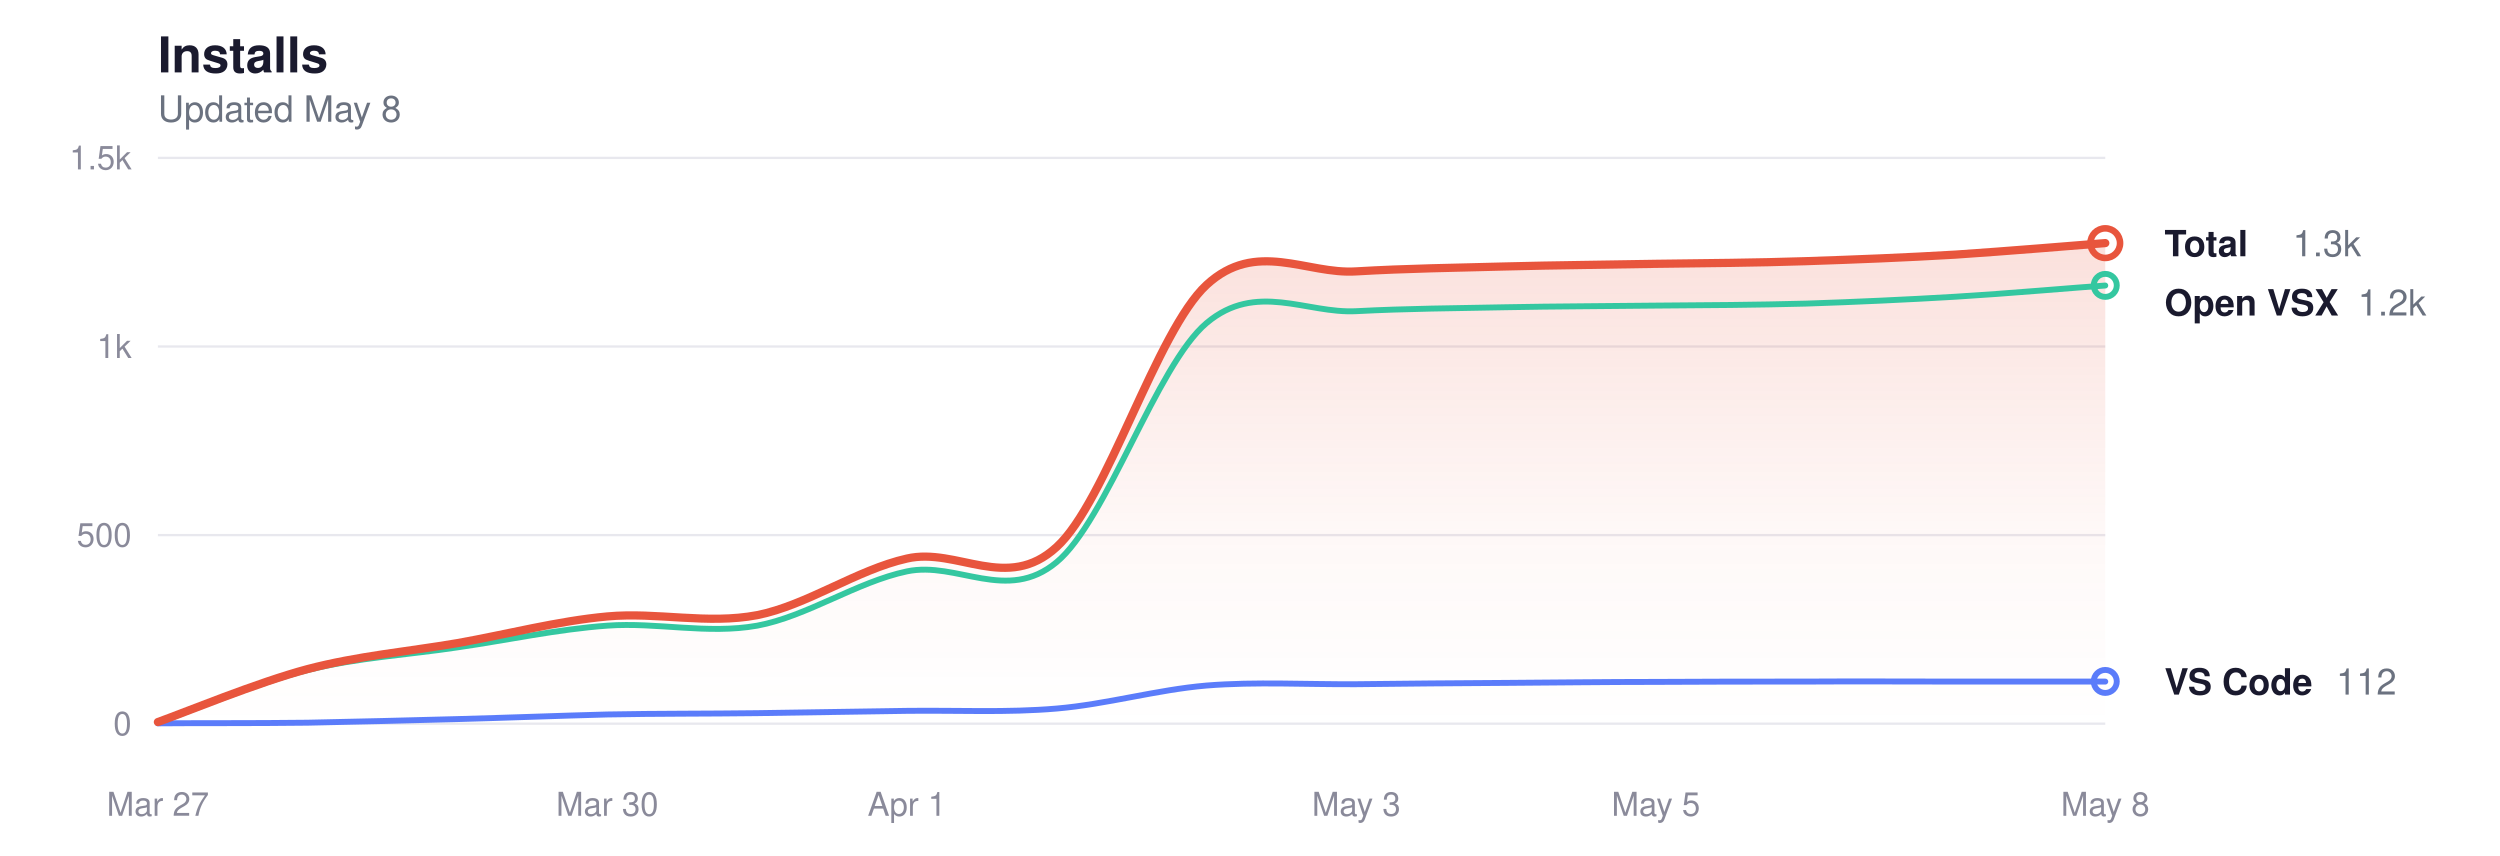
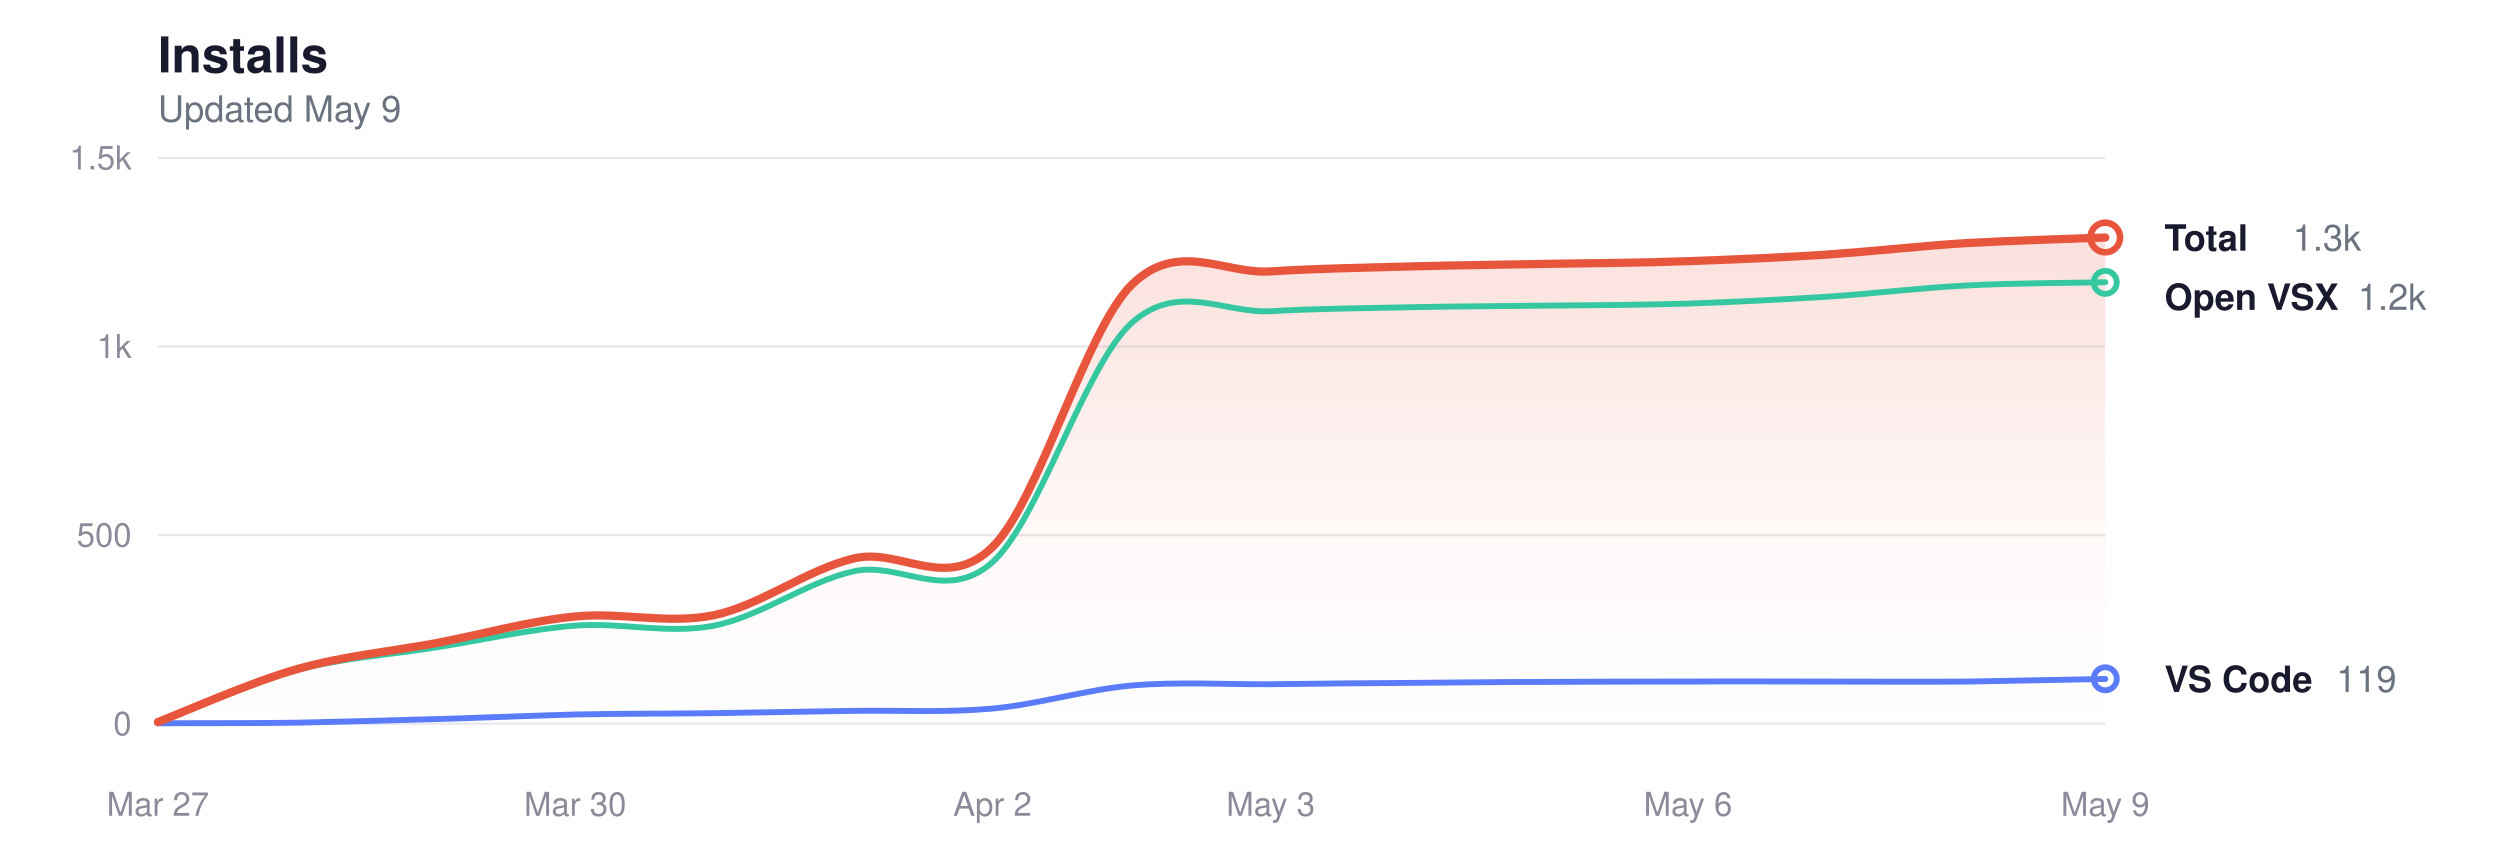
<svg xmlns="http://www.w3.org/2000/svg" viewBox="0 0 760 260" width="760" height="260" role="img" aria-label="Glassy install history">
  <style>
  svg { color-scheme: light dark; }
  .title      { fill: #1a1a2e; font-size: 15px; font-weight: 600; }
  .subtitle   { fill: #6b7280; font-size: 11px; font-weight: 400; }
  .grid       { stroke: #e8e8ee; }
  .axis-label { fill: #8a8a9a; font-size: 10px; }
  .line-total   { stroke: #e8553d; }
  .line-vscode  { stroke: #5b7cfa; }
  .line-openvsx { stroke: #34c7a0; }
  .dot-total   { fill: transparent; stroke: #e8553d; }
  .dot-vscode  { fill: transparent; stroke: #5b7cfa; }
  .dot-openvsx { fill: transparent; stroke: #34c7a0; }
  .end-label       { fill: #1a1a2e; font-size: 11px; font-weight: 600; }
  .end-value       { fill: #6b7280; font-size: 11px; font-weight: 400; }
  .area-total-top    { stop-color: #e8553d; }
  .area-total-bottom { stop-color: #e8553d; }

  @media (prefers-color-scheme: dark) {
    .title      { fill: #e2e2e8; }
    .subtitle   { fill: #8b949e; }
    .grid       { stroke: #2d2d3d; }
    .axis-label { fill: #6e7681; }
    .line-total   { stroke: #ff9b85; }
    .line-vscode  { stroke: #8da4ff; }
    .line-openvsx { stroke: #5eead4; }
    .dot-total   { stroke: #ff9b85; }
    .dot-vscode  { stroke: #8da4ff; }
    .dot-openvsx { stroke: #5eead4; }
    .end-label       { fill: #e2e2e8; }
    .end-value       { fill: #8b949e; }
    .area-total-top    { stop-color: #ff9b85; }
    .area-total-bottom { stop-color: #ff9b85; }
  }
</style>
  <defs>
    <linearGradient id="areaGrad" x1="0" y1="0" x2="0" y2="1">
      <stop offset="0%" class="area-total-top" stop-opacity="0.18" />
      <stop offset="60%" class="area-total-bottom" stop-opacity="0.04" />
      <stop offset="100%" class="area-total-bottom" stop-opacity="0" />
    </linearGradient>
  </defs>
  <text x="48" y="22" class="title" font-family="-apple-system, BlinkMacSystemFont, 'Segoe UI', Helvetica, sans-serif">Installs</text>
-   <text x="48" y="37" class="subtitle" font-family="-apple-system, BlinkMacSystemFont, 'Segoe UI', Helvetica, sans-serif">Updated May 8</text>
+   <text x="48" y="37" class="subtitle" font-family="-apple-system, BlinkMacSystemFont, 'Segoe UI', Helvetica, sans-serif">Updated May 9</text>
  <line x1="48" y1="220" x2="640" y2="220" class="grid" stroke-width="0.7" />
  <text x="40" y="223.5" class="axis-label" text-anchor="end" font-family="-apple-system, BlinkMacSystemFont, 'Segoe UI', Helvetica, sans-serif">0</text>
  <line x1="48" y1="162.667" x2="640" y2="162.667" class="grid" stroke-width="0.7" />
  <text x="40" y="166.167" class="axis-label" text-anchor="end" font-family="-apple-system, BlinkMacSystemFont, 'Segoe UI', Helvetica, sans-serif">500</text>
  <line x1="48" y1="105.333" x2="640" y2="105.333" class="grid" stroke-width="0.7" />
  <text x="40" y="108.833" class="axis-label" text-anchor="end" font-family="-apple-system, BlinkMacSystemFont, 'Segoe UI', Helvetica, sans-serif">1k</text>
  <line x1="48" y1="48" x2="640" y2="48" class="grid" stroke-width="0.7" />
  <text x="40" y="51.5" class="axis-label" text-anchor="end" font-family="-apple-system, BlinkMacSystemFont, 'Segoe UI', Helvetica, sans-serif">1.5k</text>
  <text x="48" y="248" class="axis-label" text-anchor="middle" font-family="-apple-system, BlinkMacSystemFont, 'Segoe UI', Helvetica, sans-serif">Mar 27</text>
-   <text x="184.615" y="248" class="axis-label" text-anchor="middle" font-family="-apple-system, BlinkMacSystemFont, 'Segoe UI', Helvetica, sans-serif">Mar 30</text>
-   <text x="275.692" y="248" class="axis-label" text-anchor="middle" font-family="-apple-system, BlinkMacSystemFont, 'Segoe UI', Helvetica, sans-serif">Apr 1</text>
-   <text x="412.308" y="248" class="axis-label" text-anchor="middle" font-family="-apple-system, BlinkMacSystemFont, 'Segoe UI', Helvetica, sans-serif">May 3</text>
-   <text x="503.385" y="248" class="axis-label" text-anchor="middle" font-family="-apple-system, BlinkMacSystemFont, 'Segoe UI', Helvetica, sans-serif">May 5</text>
-   <text x="640" y="248" class="axis-label" text-anchor="middle" font-family="-apple-system, BlinkMacSystemFont, 'Segoe UI', Helvetica, sans-serif">May 8</text>
-   <path d="M48.0,219.5 C55.6,216.8 78.4,207.4 93.5,203.4 C108.7,199.4 123.9,198.1 139.1,195.5 C154.3,192.8 169.4,188.8 184.6,187.4 C199.8,186.0 215.0,189.9 230.2,187.0 C245.3,184.0 260.5,173.2 275.7,169.8 C290.9,166.3 306.1,180.2 321.2,166.3 C336.4,152.5 351.6,100.6 366.8,86.6 C381.9,72.7 397.1,83.5 412.3,82.5 C427.5,81.6 442.7,81.4 457.8,81.0 C473.0,80.6 488.2,80.5 503.4,80.2 C518.6,80.0 533.7,79.9 548.9,79.4 C564.1,78.9 579.3,78.3 594.5,77.4 C609.6,76.4 632.4,74.5 640.0,73.9 L640.0,220.0 L48.0,220.0 Z" fill="url(#areaGrad)" />
-   <path d="M48.0,219.7 C55.6,217.0 78.4,207.5 93.5,203.7 C108.7,199.9 123.9,199.1 139.1,196.8 C154.3,194.6 169.4,191.3 184.6,190.2 C199.8,189.1 215.0,192.9 230.2,190.2 C245.3,187.4 260.5,176.9 275.7,173.7 C290.9,170.5 306.1,183.5 321.2,170.9 C336.4,158.3 351.6,111.0 366.8,98.2 C381.9,85.5 397.1,95.4 412.3,94.6 C427.5,93.8 442.7,93.7 457.8,93.4 C473.0,93.1 488.2,93.1 503.4,92.9 C518.6,92.8 533.7,92.7 548.9,92.3 C564.1,91.8 579.3,91.1 594.5,90.2 C609.6,89.3 632.4,87.3 640.0,86.8" fill="none" class="line-openvsx" stroke-width="1.8" stroke-linecap="round" stroke-linejoin="round" />
-   <path d="M48.0,219.9 C55.6,219.8 78.4,219.9 93.5,219.7 C108.7,219.4 123.9,219.0 139.1,218.6 C154.3,218.2 169.4,217.6 184.6,217.2 C199.8,216.9 215.0,217.0 230.2,216.8 C245.3,216.6 260.5,216.3 275.7,216.1 C290.9,215.9 306.1,216.7 321.2,215.4 C336.4,214.1 351.6,209.7 366.8,208.4 C381.9,207.2 397.1,208.1 412.3,208.0 C427.5,207.8 442.7,207.7 457.8,207.6 C473.0,207.5 488.2,207.3 503.4,207.3 C518.6,207.2 533.7,207.2 548.9,207.2 C564.1,207.1 579.3,207.2 594.5,207.2 C609.6,207.2 632.4,207.2 640.0,207.2" fill="none" class="line-vscode" stroke-width="1.8" stroke-linecap="round" stroke-linejoin="round" />
-   <path d="M48.0,219.5 C55.6,216.8 78.4,207.4 93.5,203.4 C108.7,199.4 123.9,198.1 139.1,195.5 C154.3,192.8 169.4,188.8 184.6,187.4 C199.8,186.0 215.0,189.9 230.2,187.0 C245.3,184.0 260.5,173.2 275.7,169.8 C290.9,166.3 306.1,180.2 321.2,166.3 C336.4,152.5 351.6,100.6 366.8,86.6 C381.9,72.7 397.1,83.5 412.3,82.5 C427.5,81.6 442.7,81.4 457.8,81.0 C473.0,80.6 488.2,80.5 503.4,80.2 C518.6,80.0 533.7,79.9 548.9,79.4 C564.1,78.9 579.3,78.3 594.5,77.4 C609.6,76.4 632.4,74.5 640.0,73.9" fill="none" class="line-total" stroke-width="2.5" stroke-linecap="round" stroke-linejoin="round" />
-   <circle cx="640" cy="73.915" r="4.5" class="dot-total" stroke-width="2" />
-   <text x="658" y="77.915" class="end-label" font-family="-apple-system, BlinkMacSystemFont, 'Segoe UI', Helvetica, sans-serif">Total</text>
-   <text x="697" y="77.915" class="end-value" font-family="-apple-system, BlinkMacSystemFont, 'Segoe UI', Helvetica, sans-serif">1.3k</text>
-   <circle cx="640" cy="86.757" r="3.5" class="dot-openvsx" stroke-width="1.8" />
-   <text x="658" y="95.915" class="end-label" font-family="-apple-system, BlinkMacSystemFont, 'Segoe UI', Helvetica, sans-serif">Open VSX</text>
-   <text x="716.8" y="95.915" class="end-value" font-family="-apple-system, BlinkMacSystemFont, 'Segoe UI', Helvetica, sans-serif">1.2k</text>
-   <circle cx="640" cy="207.157" r="3.5" class="dot-vscode" stroke-width="1.8" />
-   <text x="658" y="211.157" class="end-label" font-family="-apple-system, BlinkMacSystemFont, 'Segoe UI', Helvetica, sans-serif">VS Code</text>
-   <text x="710.2" y="211.157" class="end-value" font-family="-apple-system, BlinkMacSystemFont, 'Segoe UI', Helvetica, sans-serif">112</text>
+   <text x="174.857" y="248" class="axis-label" text-anchor="middle" font-family="-apple-system, BlinkMacSystemFont, 'Segoe UI', Helvetica, sans-serif">Mar 30</text>
+   <text x="301.714" y="248" class="axis-label" text-anchor="middle" font-family="-apple-system, BlinkMacSystemFont, 'Segoe UI', Helvetica, sans-serif">Apr 2</text>
+   <text x="386.286" y="248" class="axis-label" text-anchor="middle" font-family="-apple-system, BlinkMacSystemFont, 'Segoe UI', Helvetica, sans-serif">May 3</text>
+   <text x="513.143" y="248" class="axis-label" text-anchor="middle" font-family="-apple-system, BlinkMacSystemFont, 'Segoe UI', Helvetica, sans-serif">May 6</text>
+   <text x="640" y="248" class="axis-label" text-anchor="middle" font-family="-apple-system, BlinkMacSystemFont, 'Segoe UI', Helvetica, sans-serif">May 9</text>
+   <path d="M48.0,219.5 C55.0,216.8 76.2,207.4 90.3,203.4 C104.4,199.4 118.5,198.1 132.6,195.5 C146.7,192.8 160.8,188.8 174.9,187.4 C189.0,186.0 203.0,189.9 217.1,187.0 C231.2,184.0 245.3,173.2 259.4,169.8 C273.5,166.3 287.6,180.2 301.7,166.3 C315.8,152.5 329.9,100.6 344.0,86.6 C358.1,72.7 372.2,83.5 386.3,82.5 C400.4,81.6 414.5,81.4 428.6,81.0 C442.7,80.6 456.8,80.5 470.9,80.2 C485.0,80.0 499.0,79.9 513.1,79.4 C527.2,78.9 541.3,78.3 555.4,77.4 C569.5,76.4 583.6,74.8 597.7,73.9 C611.8,73.1 633.0,72.5 640.0,72.2 L640.0,220.0 L48.0,220.0 Z" fill="url(#areaGrad)" />
+   <path d="M48.0,219.7 C55.0,217.0 76.2,207.5 90.3,203.7 C104.4,199.9 118.5,199.1 132.6,196.8 C146.7,194.6 160.8,191.3 174.9,190.2 C189.0,189.1 203.0,192.9 217.1,190.2 C231.2,187.4 245.3,176.9 259.4,173.7 C273.5,170.5 287.6,183.5 301.7,170.9 C315.8,158.3 329.9,111.0 344.0,98.2 C358.1,85.5 372.2,95.4 386.3,94.6 C400.4,93.8 414.5,93.7 428.6,93.4 C442.7,93.1 456.8,93.1 470.9,92.9 C485.0,92.8 499.0,92.7 513.1,92.3 C527.2,91.8 541.3,91.1 555.4,90.2 C569.5,89.3 583.6,87.5 597.7,86.8 C611.8,86.0 633.0,86.0 640.0,85.8" fill="none" class="line-openvsx" stroke-width="1.8" stroke-linecap="round" stroke-linejoin="round" />
+   <path d="M48.0,219.9 C55.0,219.8 76.2,219.9 90.3,219.7 C104.4,219.4 118.5,219.0 132.6,218.6 C146.7,218.2 160.8,217.6 174.9,217.2 C189.0,216.9 203.0,217.0 217.1,216.8 C231.2,216.6 245.3,216.3 259.4,216.1 C273.5,215.9 287.6,216.7 301.7,215.4 C315.8,214.1 329.9,209.7 344.0,208.4 C358.1,207.2 372.2,208.1 386.3,208.0 C400.4,207.8 414.5,207.7 428.6,207.6 C442.7,207.5 456.8,207.3 470.9,207.3 C485.0,207.2 499.0,207.2 513.1,207.2 C527.2,207.1 541.3,207.2 555.4,207.2 C569.5,207.2 583.6,207.3 597.7,207.2 C611.8,207.0 633.0,206.5 640.0,206.4" fill="none" class="line-vscode" stroke-width="1.8" stroke-linecap="round" stroke-linejoin="round" />
+   <path d="M48.0,219.5 C55.0,216.8 76.2,207.4 90.3,203.4 C104.4,199.4 118.5,198.1 132.6,195.5 C146.7,192.8 160.8,188.8 174.9,187.4 C189.0,186.0 203.0,189.9 217.1,187.0 C231.2,184.0 245.3,173.2 259.4,169.8 C273.5,166.3 287.6,180.2 301.7,166.3 C315.8,152.5 329.9,100.6 344.0,86.6 C358.1,72.7 372.2,83.5 386.3,82.5 C400.4,81.6 414.5,81.4 428.6,81.0 C442.7,80.6 456.8,80.5 470.9,80.2 C485.0,80.0 499.0,79.9 513.1,79.4 C527.2,78.9 541.3,78.3 555.4,77.4 C569.5,76.4 583.6,74.8 597.7,73.9 C611.8,73.1 633.0,72.5 640.0,72.2" fill="none" class="line-total" stroke-width="2.5" stroke-linecap="round" stroke-linejoin="round" />
+   <circle cx="640" cy="72.195" r="4.5" class="dot-total" stroke-width="2" />
+   <text x="658" y="76.195" class="end-label" font-family="-apple-system, BlinkMacSystemFont, 'Segoe UI', Helvetica, sans-serif">Total</text>
+   <text x="697" y="76.195" class="end-value" font-family="-apple-system, BlinkMacSystemFont, 'Segoe UI', Helvetica, sans-serif">1.3k</text>
+   <circle cx="640" cy="85.84" r="3.5" class="dot-openvsx" stroke-width="1.8" />
+   <text x="658" y="94.195" class="end-label" font-family="-apple-system, BlinkMacSystemFont, 'Segoe UI', Helvetica, sans-serif">Open VSX</text>
+   <text x="716.8" y="94.195" class="end-value" font-family="-apple-system, BlinkMacSystemFont, 'Segoe UI', Helvetica, sans-serif">1.2k</text>
+   <circle cx="640" cy="206.355" r="3.5" class="dot-vscode" stroke-width="1.8" />
+   <text x="658" y="210.355" class="end-label" font-family="-apple-system, BlinkMacSystemFont, 'Segoe UI', Helvetica, sans-serif">VS Code</text>
+   <text x="710.2" y="210.355" class="end-value" font-family="-apple-system, BlinkMacSystemFont, 'Segoe UI', Helvetica, sans-serif">119</text>
</svg>
